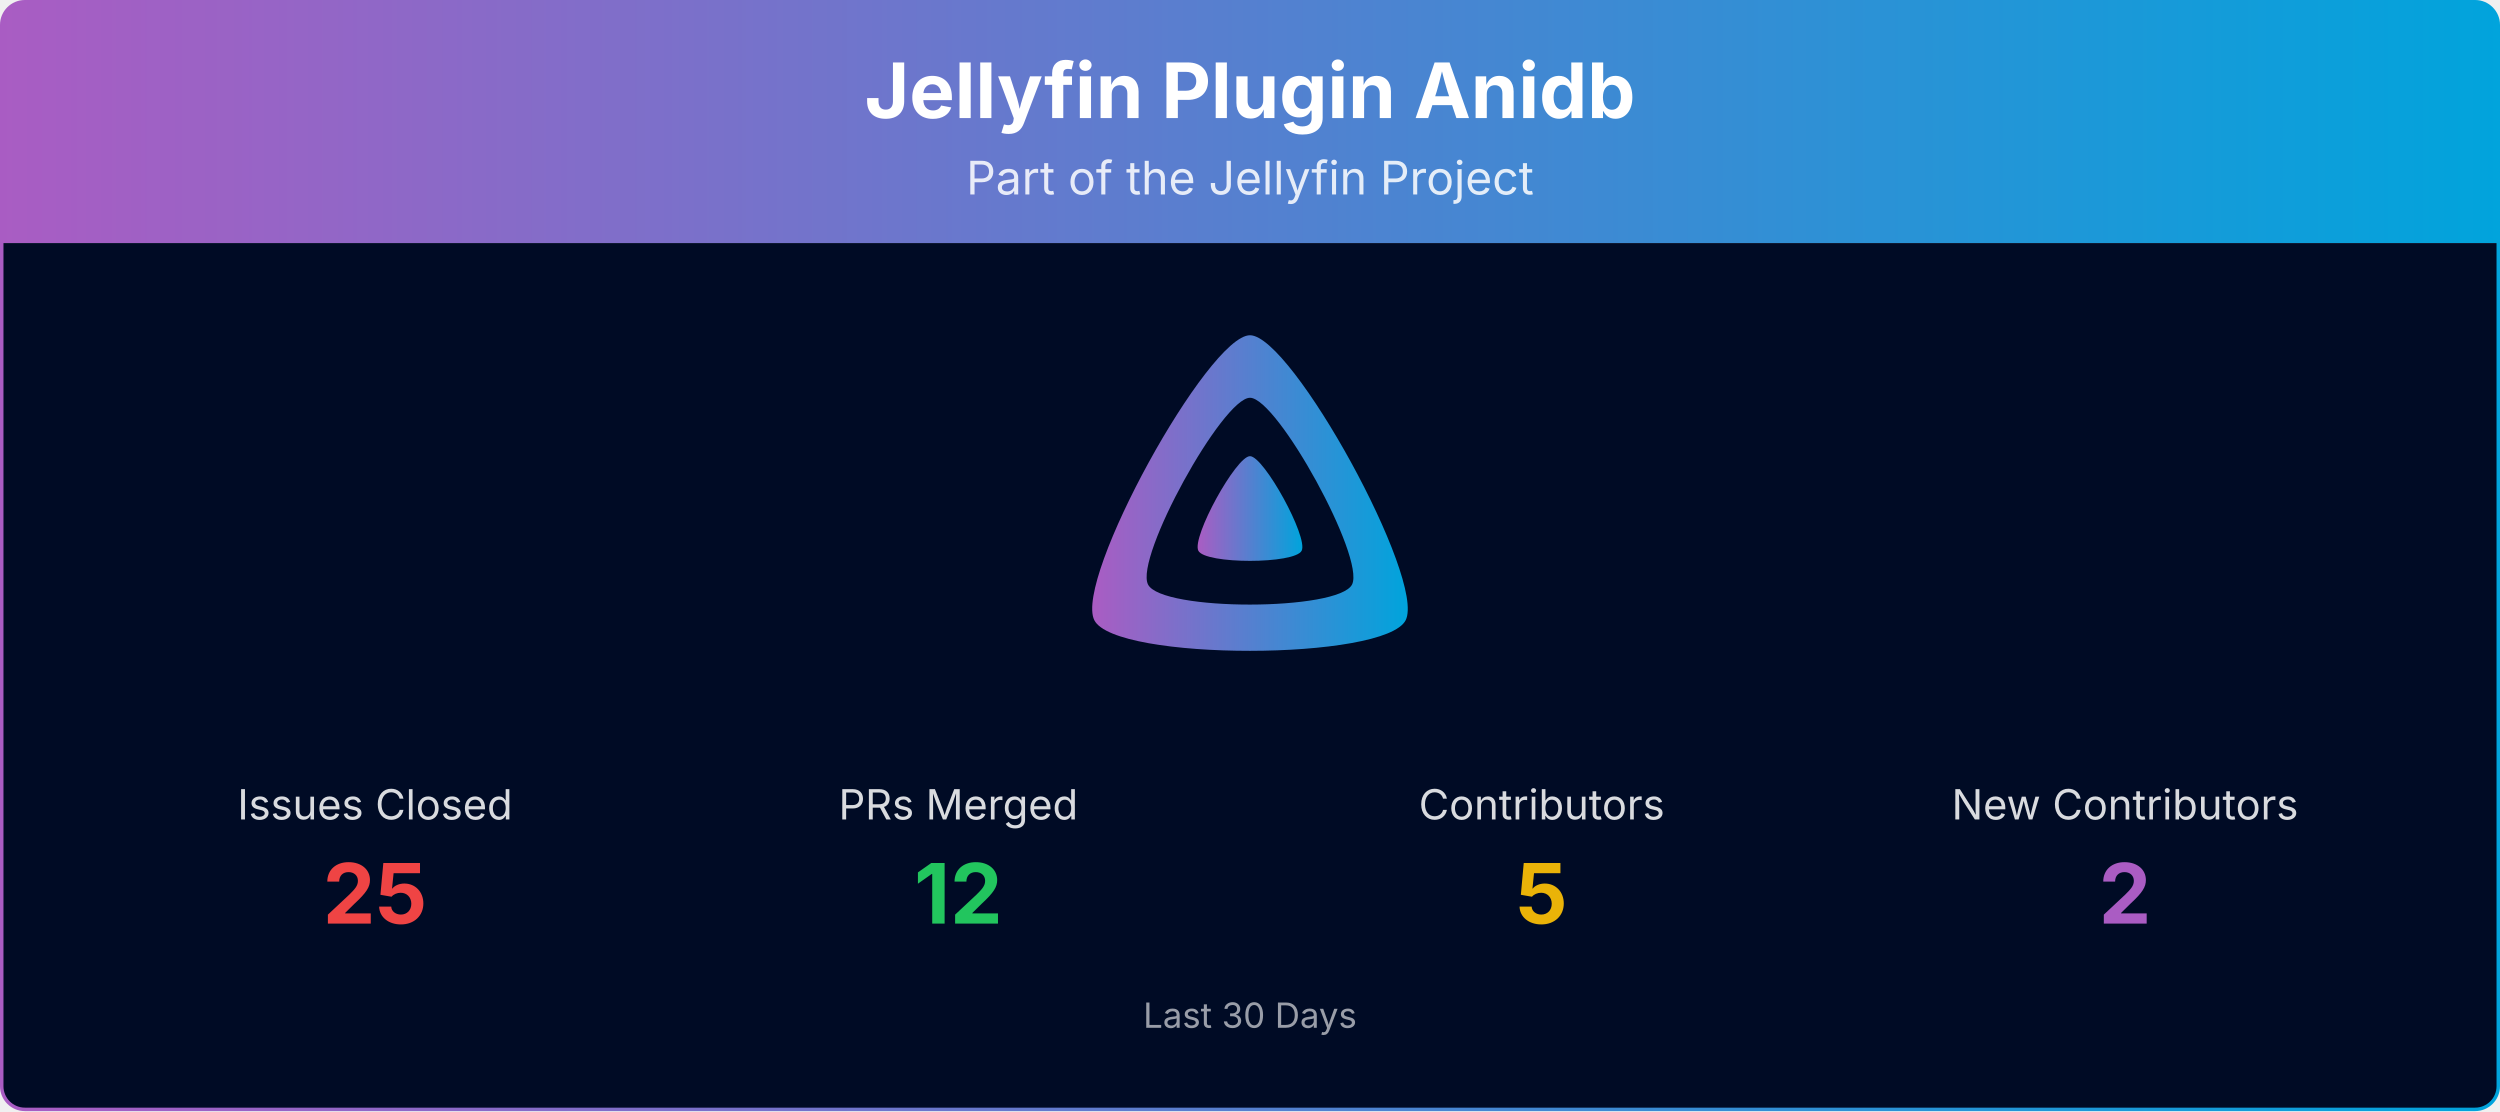
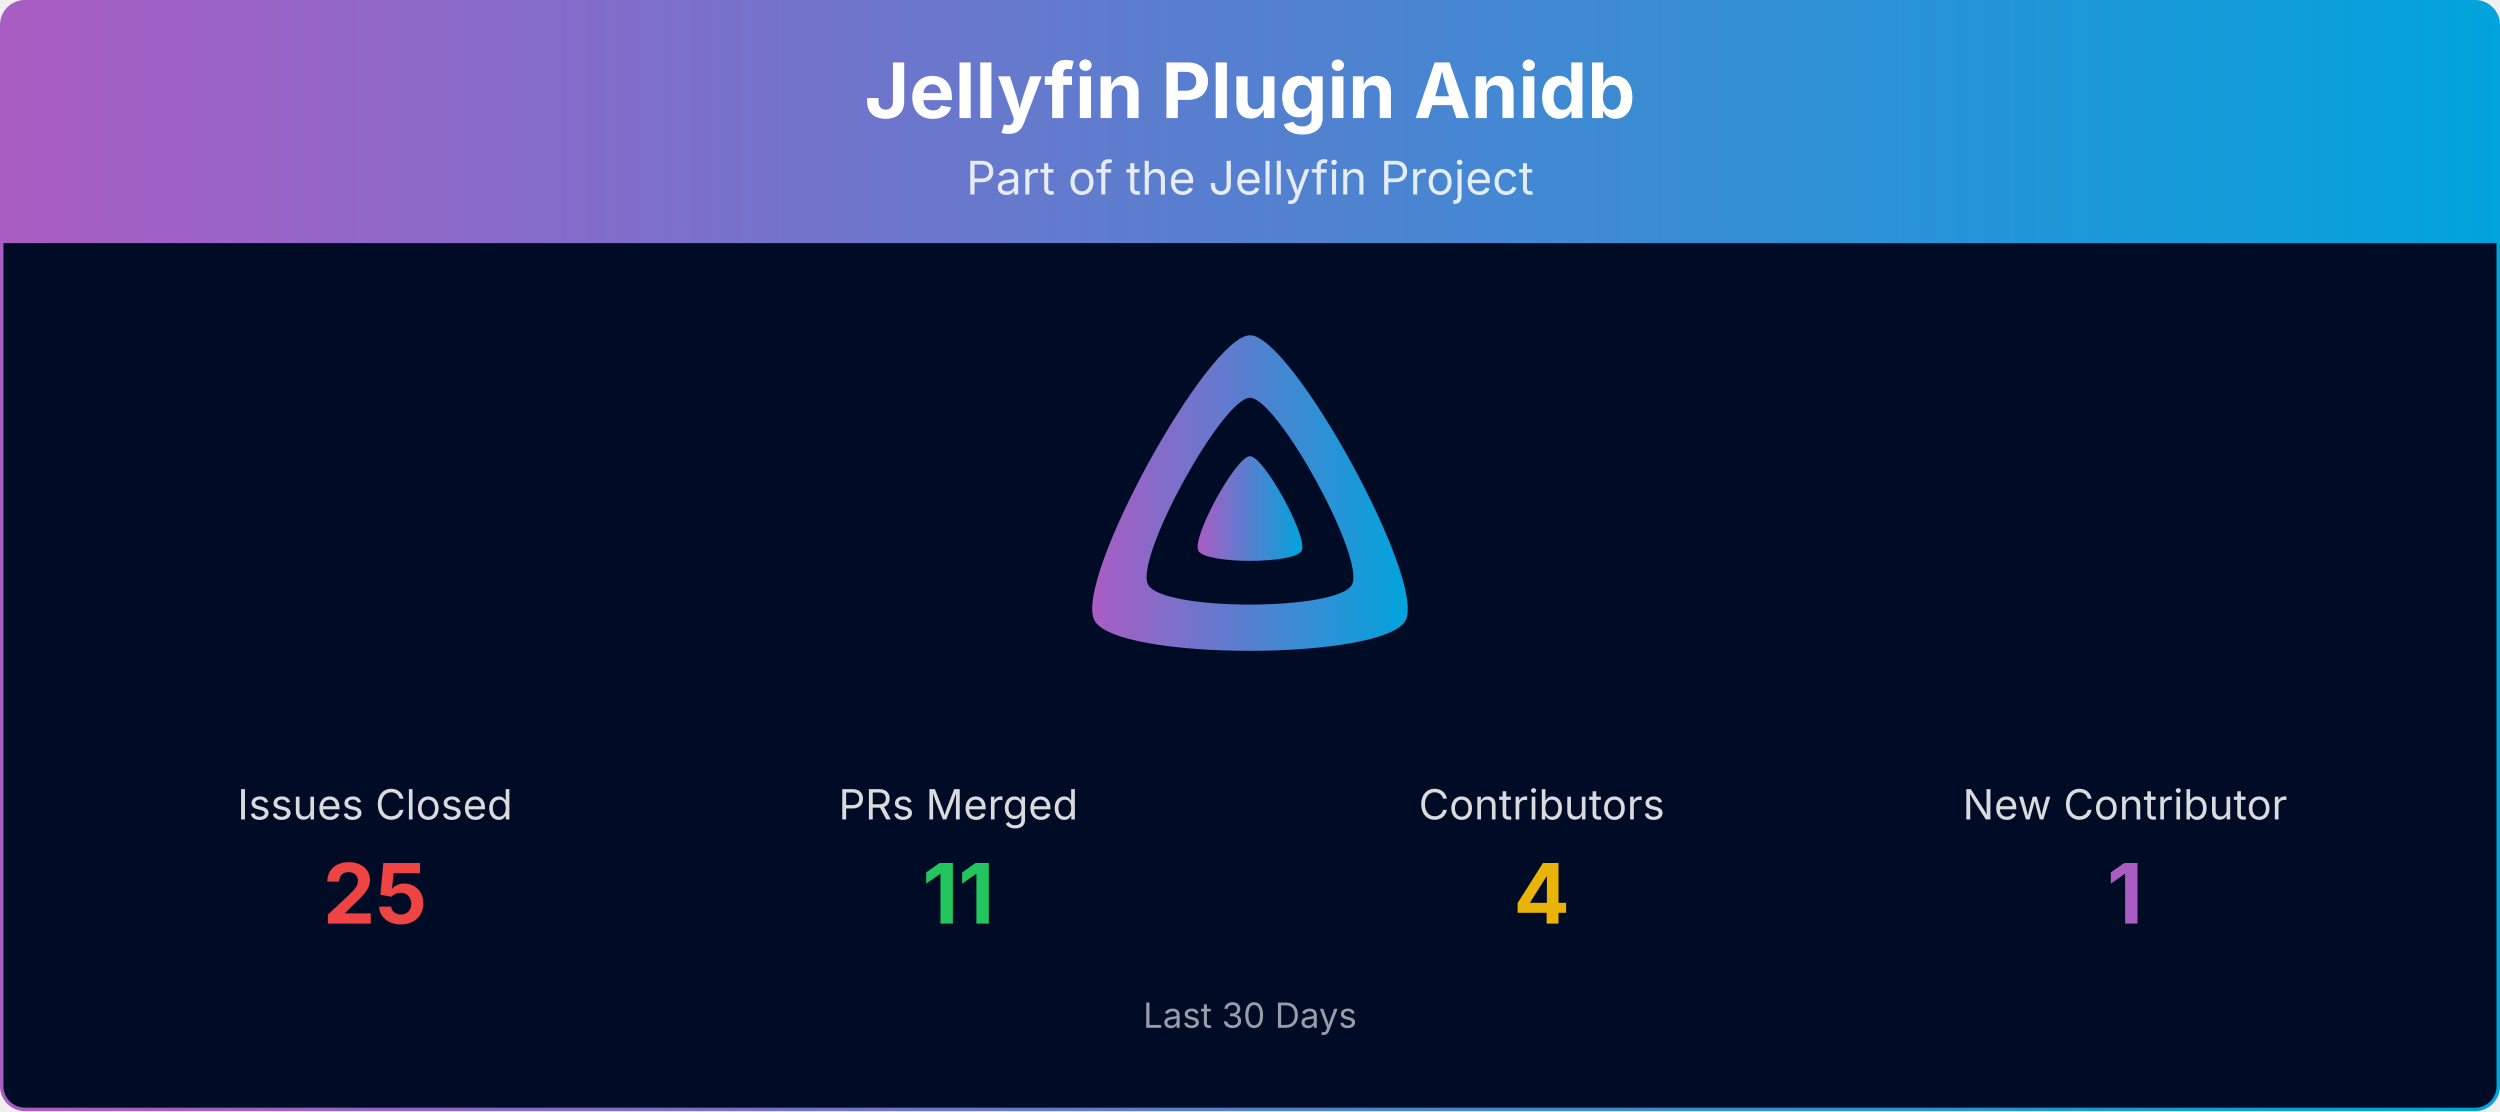
<svg xmlns="http://www.w3.org/2000/svg" viewBox="0 0 1080 480" width="100%" role="img" aria-label="Jellyfin Plugin Anidb">
  <defs>
    <linearGradient id="banner-jellyfin-plugin-anidb-grad" x1="0" y1="0" x2="1" y2="0">
      <stop offset="0%" stop-color="#AA5CC3" />
      <stop offset="100%" stop-color="#00A4DC" />
    </linearGradient>
    <clipPath id="banner-jellyfin-plugin-anidb-grad-clip">
      <rect x="0.75" y="0.75" width="1078.5" height="478.5" rx="10" ry="10" />
    </clipPath>
  </defs>
  <g clip-path="url(#banner-jellyfin-plugin-anidb-grad-clip)">
    <path d="M0.75,10.75 A10.0,10.0 0 0 1 10.75,0.75 L1069.25,0.75 A10.0,10.0 0 0 1 1079.25,10.75 L1079.25,105.00 L0.75,105.00 Z" fill="url(#banner-jellyfin-plugin-anidb-grad)" />
    <text x="540.0" y="51" text-anchor="middle" font-size="33" font-weight="700" font-family="Plus Jakarta Sans, system-ui, -apple-system, Segoe UI, sans-serif" fill="#ffffff">Jellyfin Plugin Anidb</text>
    <text x="540.0" y="84" text-anchor="middle" font-size="20" font-family="Plus Jakarta Sans, system-ui, -apple-system, Segoe UI, sans-serif" fill="#ffffff" opacity="0.85">Part of the Jellyfin Project</text>
    <rect x="0.75" y="105" width="1078.5" height="374.25" fill="#000b25" />
    <g transform="translate(465.00,138.00) scale(0.29297)">
      <path fill="url(#banner-jellyfin-plugin-anidb-grad)" fill-rule="evenodd" d="M256,23.3c-61.6,0-259.8,359.4-229.6,420.1s429.3,60,459.2,0S317.6,23.3,256,23.3zM406.5,390.8c-19.6,39.3-281.1,39.8-300.9,0s110.1-275.3,150.4-275.3S426.1,351.4,406.5,390.8z" />
      <path fill="url(#banner-jellyfin-plugin-anidb-grad)" d="M256,201.6c-20.4,0-86.2,119.3-76.2,139.4s142.5,19.9,152.4,0S276.5,201.6,256,201.6z" />
    </g>
    <text x="162.0" y="354.0" text-anchor="middle" font-size="18" font-family="Plus Jakarta Sans, system-ui, -apple-system, Segoe UI, sans-serif" fill="#ffffff" opacity="0.85">Issues Closed</text>
    <text x="162.0" y="399.0" text-anchor="middle" font-size="36" font-weight="700" font-family="Plus Jakarta Sans, system-ui, -apple-system, Segoe UI, sans-serif" fill="#ef4444">25</text>
    <text x="414.0" y="354.0" text-anchor="middle" font-size="18" font-family="Plus Jakarta Sans, system-ui, -apple-system, Segoe UI, sans-serif" fill="#ffffff" opacity="0.85">PRs Merged</text>
-     <text x="414.0" y="399.0" text-anchor="middle" font-size="36" font-weight="700" font-family="Plus Jakarta Sans, system-ui, -apple-system, Segoe UI, sans-serif" fill="#22c55e">12</text>
+     <text x="414.0" y="399.0" text-anchor="middle" font-size="36" font-weight="700" font-family="Plus Jakarta Sans, system-ui, -apple-system, Segoe UI, sans-serif" fill="#22c55e">11</text>
    <text x="666.0" y="354.0" text-anchor="middle" font-size="18" font-family="Plus Jakarta Sans, system-ui, -apple-system, Segoe UI, sans-serif" fill="#ffffff" opacity="0.85">Contributors</text>
-     <text x="666.0" y="399.0" text-anchor="middle" font-size="36" font-weight="700" font-family="Plus Jakarta Sans, system-ui, -apple-system, Segoe UI, sans-serif" fill="#eab308">5</text>
-     <text x="918.0" y="354.0" text-anchor="middle" font-size="18" font-family="Plus Jakarta Sans, system-ui, -apple-system, Segoe UI, sans-serif" fill="#ffffff" opacity="0.85">New Contributors</text>
-     <text x="918.0" y="399.0" text-anchor="middle" font-size="36" font-weight="700" font-family="Plus Jakarta Sans, system-ui, -apple-system, Segoe UI, sans-serif" fill="#AA5CC3">2</text>
+     <text x="666.0" y="399.0" text-anchor="middle" font-size="36" font-weight="700" font-family="Plus Jakarta Sans, system-ui, -apple-system, Segoe UI, sans-serif" fill="#eab308">4</text>
+     <text x="918.0" y="354.0" text-anchor="middle" font-size="18" font-family="Plus Jakarta Sans, system-ui, -apple-system, Segoe UI, sans-serif" fill="#ffffff" opacity="0.85">New Contributor</text>
+     <text x="918.0" y="399.0" text-anchor="middle" font-size="36" font-weight="700" font-family="Plus Jakarta Sans, system-ui, -apple-system, Segoe UI, sans-serif" fill="#AA5CC3">1</text>
    <text x="540.0" y="444.0" text-anchor="middle" font-size="15" font-family="Plus Jakarta Sans, system-ui, -apple-system, Segoe UI, sans-serif" fill="#ffffff" opacity="0.6">Last 30 Days</text>
  </g>
  <rect x="0.75" y="0.75" width="1078.5" height="478.5" rx="10" ry="10" fill="none" stroke="url(#banner-jellyfin-plugin-anidb-grad)" stroke-width="1.5" />
</svg>
